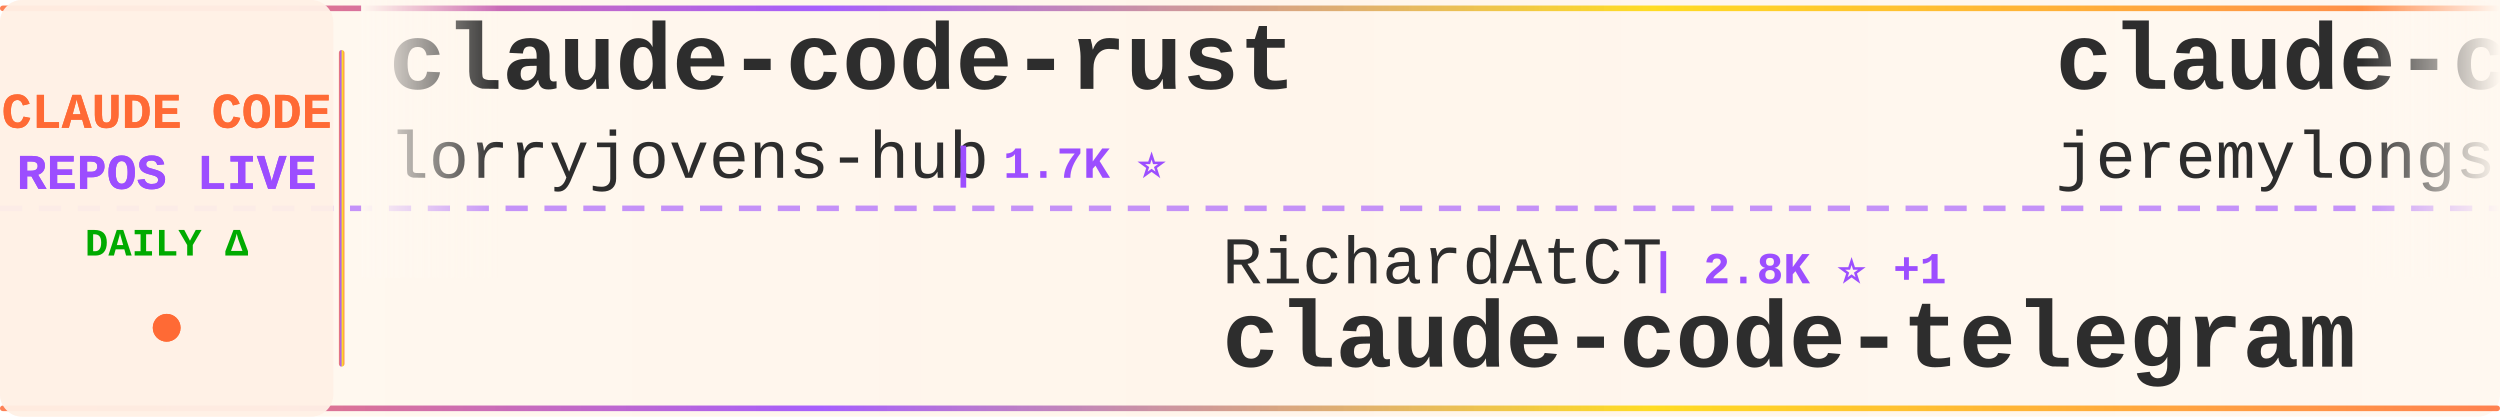
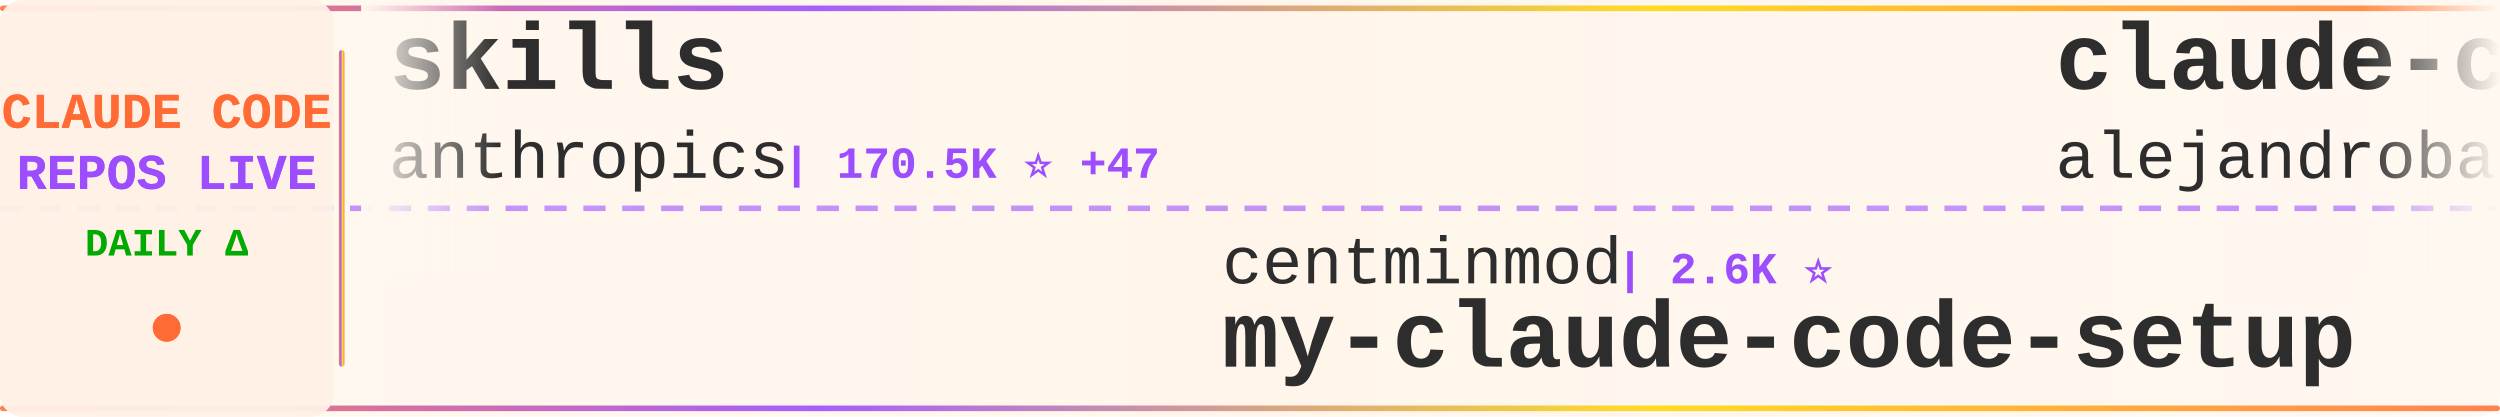
<svg xmlns="http://www.w3.org/2000/svg" width="900" height="150">
  <defs>
    <linearGradient id="tickerBg" x1="0%" y1="0%" x2="100%" y2="0%">
      <stop offset="0%" style="stop-color:#fff8f0;stop-opacity:0.98" />
      <stop offset="50%" style="stop-color:#fff5eb;stop-opacity:1" />
      <stop offset="100%" style="stop-color:#fff8f0;stop-opacity:0.98" />
    </linearGradient>
    <linearGradient id="borderGrad" x1="0%" y1="0%" x2="100%" y2="0%">
      <stop offset="0%" style="stop-color:#FF6B35;stop-opacity:0.85">
        <animate attributeName="stop-opacity" values="0.85;1;0.85" dur="2s" repeatCount="indefinite" />
      </stop>
      <stop offset="33%" style="stop-color:#9C4EFF;stop-opacity:0.9">
        <animate attributeName="stop-opacity" values="0.9;1;0.9" dur="2.2s" repeatCount="indefinite" />
      </stop>
      <stop offset="66%" style="stop-color:#FFD700;stop-opacity:0.85">
        <animate attributeName="stop-opacity" values="0.85;1;0.85" dur="1.8s" repeatCount="indefinite" />
      </stop>
      <stop offset="100%" style="stop-color:#FF6B35;stop-opacity:0.85">
        <animate attributeName="stop-opacity" values="0.85;1;0.85" dur="2s" repeatCount="indefinite" />
      </stop>
    </linearGradient>
    <filter id="textGlow">
      <feGaussianBlur stdDeviation="0.15" result="coloredBlur" />
      <feMerge>
        <feMergeNode in="coloredBlur" />
        <feMergeNode in="SourceGraphic" />
      </feMerge>
    </filter>
    <filter id="metricGlow">
      <feGaussianBlur stdDeviation="0.2" result="coloredBlur" />
      <feMerge>
        <feMergeNode in="coloredBlur" />
        <feMergeNode in="SourceGraphic" />
      </feMerge>
    </filter>
    <linearGradient id="leftFade" x1="0%" y1="0%" x2="100%" y2="0%">
      <stop offset="0%" style="stop-color:#fff8f0;stop-opacity:1" />
      <stop offset="100%" style="stop-color:#fff8f0;stop-opacity:0" />
    </linearGradient>
    <linearGradient id="rightFade" x1="0%" y1="0%" x2="100%" y2="0%">
      <stop offset="0%" style="stop-color:#fff8f0;stop-opacity:0" />
      <stop offset="100%" style="stop-color:#fff8f0;stop-opacity:1" />
    </linearGradient>
  </defs>
  <rect width="900" height="150" fill="url(#tickerBg)" rx="8" />
  <rect x="0" y="2" width="900" height="2" fill="url(#borderGrad)" rx="1" />
  <rect x="0" y="146" width="900" height="2" fill="url(#borderGrad)" rx="1" />
  <line x1="0" y1="75" x2="900" y2="75" stroke="#9C4EFF" stroke-width="2" stroke-dasharray="8 6" opacity="0.6" />
  <rect x="0" y="0" width="120" height="150" fill="#fff0e6" opacity="0.95" rx="8" />
  <text x="60" y="46" font-family="'Courier New', monospace" font-size="18" font-weight="bold" fill="#FF6B35" text-anchor="middle" filter="url(#textGlow)">
    CLAUDE CODE
  </text>
  <text x="60" y="68" font-family="'Courier New', monospace" font-size="18" font-weight="bold" fill="#9C4EFF" text-anchor="middle" filter="url(#textGlow)">
    REPOS LIVE
  </text>
  <text x="60" y="92" font-family="'Courier New', monospace" font-size="14" font-weight="bold" fill="#00aa00" text-anchor="middle">
    DAILY Δ
  </text>
  <circle cx="60" cy="118" r="5" fill="#FF6B35" filter="url(#metricGlow)">
    <animate attributeName="r" values="4;6;4" dur="1.5s" repeatCount="indefinite" />
    <animate attributeName="opacity" values="0.6;1;0.6" dur="1.5s" repeatCount="indefinite" />
  </circle>
  <rect x="122" y="18" width="2" height="114" fill="url(#borderGrad)" rx="1" />
  <clipPath id="tickerClip">
    <rect x="130" y="0" width="770" height="150" />
  </clipPath>
  <g clip-path="url(#tickerClip)">
    <g id="tickerItems">
      <animateTransform attributeName="transform" attributeType="XML" type="translate" from="0 0" to="-3000 0" dur="54s" repeatCount="indefinite" />
      <g transform="translate(0, 0)">
-         <text x="140" y="32" font-family="'Courier New', monospace" font-size="34" font-weight="bold" fill="#2d2d2d">claude-code-rust</text>
-         <text x="140" y="64" font-family="'Courier New', monospace" font-size="24" font-weight="normal" fill="#2d2d2d" opacity="1.0">lorryjovens-hub</text>
-         <text x="342" y="64" font-family="'Courier New', monospace" font-size="16" font-weight="bold" fill="#9C4EFF"> | 1.7K ⭐</text>
+         <text x="140" y="32" font-family="'Courier New', monospace" font-size="34" font-weight="bold" fill="#2d2d2d">skills</text>
+         <text x="140" y="64" font-family="'Courier New', monospace" font-size="24" font-weight="normal" fill="#2d2d2d" opacity="1.0">anthropics</text>
+         <text x="282" y="64" font-family="'Courier New', monospace" font-size="16" font-weight="bold" fill="#9C4EFF"> | 170.5K ⭐ +47</text>
      </g>
      <g transform="translate(300, 0)">
-         <text x="140" y="102" font-family="'Courier New', monospace" font-size="24" font-weight="normal" fill="#2d2d2d" opacity="1.0">RichardAtCT</text>
-         <text x="294" y="102" font-family="'Courier New', monospace" font-size="16" font-weight="bold" fill="#9C4EFF"> | 2.8K ⭐ +1</text>
-         <text x="140" y="132" font-family="'Courier New', monospace" font-size="34" font-weight="bold" fill="#2d2d2d">claude-code-telegram</text>
+         <text x="140" y="102" font-family="'Courier New', monospace" font-size="24" font-weight="normal" fill="#2d2d2d" opacity="1.0">centminmod</text>
+         <text x="282" y="102" font-family="'Courier New', monospace" font-size="16" font-weight="bold" fill="#9C4EFF"> | 2.6K ⭐</text>
+         <text x="140" y="132" font-family="'Courier New', monospace" font-size="34" font-weight="bold" fill="#2d2d2d">my-claude-code-setup</text>
      </g>
      <g transform="translate(600, 0)">
-         <text x="140" y="32" font-family="'Courier New', monospace" font-size="34" font-weight="bold" fill="#2d2d2d">claude-code-plugins-plus...</text>
-         <text x="140" y="64" font-family="'Courier New', monospace" font-size="24" font-weight="normal" fill="#2d2d2d" opacity="1.0">jeremylongshore</text>
-         <text x="342" y="64" font-family="'Courier New', monospace" font-size="16" font-weight="bold" fill="#9C4EFF"> | 2.7K ⭐</text>
+         <text x="140" y="32" font-family="'Courier New', monospace" font-size="34" font-weight="bold" fill="#2d2d2d">claude-code-from-source</text>
+         <text x="140" y="64" font-family="'Courier New', monospace" font-size="24" font-weight="normal" fill="#2d2d2d" opacity="1.0">alejandrobalderas</text>
+         <text x="366" y="64" font-family="'Courier New', monospace" font-size="16" font-weight="bold" fill="#9C4EFF"> | 2.8K ⭐</text>
      </g>
      <g transform="translate(900, 0)">
-         <text x="140" y="102" font-family="'Courier New', monospace" font-size="24" font-weight="normal" fill="#2d2d2d" opacity="1.0">anthropics</text>
-         <text x="282" y="102" font-family="'Courier New', monospace" font-size="16" font-weight="bold" fill="#9C4EFF"> | 949 ⭐</text>
-         <text x="140" y="132" font-family="'Courier New', monospace" font-size="34" font-weight="bold" fill="#2d2d2d">claude-code-base-action</text>
+         <text x="140" y="102" font-family="'Courier New', monospace" font-size="24" font-weight="normal" fill="#2d2d2d" opacity="1.0">krusemediallc</text>
+         <text x="318" y="102" font-family="'Courier New', monospace" font-size="16" font-weight="bold" fill="#9C4EFF"> | 1.3K ⭐ +20</text>
+         <text x="140" y="132" font-family="'Courier New', monospace" font-size="34" font-weight="bold" fill="#2d2d2d">arcads-claude-code</text>
      </g>
      <g transform="translate(1200, 0)">
-         <text x="140" y="32" font-family="'Courier New', monospace" font-size="34" font-weight="bold" fill="#2d2d2d">claude-code</text>
-         <text x="140" y="64" font-family="'Courier New', monospace" font-size="24" font-weight="normal" fill="#2d2d2d" opacity="1.0">alex000kim</text>
-         <text x="282" y="64" font-family="'Courier New', monospace" font-size="16" font-weight="bold" fill="#9C4EFF"> | 233 ⭐</text>
+         <text x="140" y="32" font-family="'Courier New', monospace" font-size="34" font-weight="bold" fill="#2d2d2d">claude-code-templates</text>
+         <text x="140" y="64" font-family="'Courier New', monospace" font-size="24" font-weight="normal" fill="#2d2d2d" opacity="1.0">davila7</text>
+         <text x="246" y="64" font-family="'Courier New', monospace" font-size="16" font-weight="bold" fill="#9C4EFF"> | 30.3K ⭐ +2</text>
      </g>
      <g transform="translate(1500, 0)">
-         <text x="140" y="102" font-family="'Courier New', monospace" font-size="24" font-weight="normal" fill="#2d2d2d" opacity="1.0">musistudio</text>
-         <text x="282" y="102" font-family="'Courier New', monospace" font-size="16" font-weight="bold" fill="#9C4EFF"> | 36.7K ⭐ +2</text>
-         <text x="140" y="132" font-family="'Courier New', monospace" font-size="34" font-weight="bold" fill="#2d2d2d">claude-code-router</text>
+         <text x="140" y="102" font-family="'Courier New', monospace" font-size="24" font-weight="normal" fill="#2d2d2d" opacity="1.0">FlorianBruniaux</text>
+         <text x="342" y="102" font-family="'Courier New', monospace" font-size="16" font-weight="bold" fill="#9C4EFF"> | 5.8K ⭐</text>
+         <text x="140" y="132" font-family="'Courier New', monospace" font-size="34" font-weight="bold" fill="#2d2d2d">claude-code-ultimate-gui...</text>
      </g>
      <g transform="translate(1800, 0)">
+         <text x="140" y="32" font-family="'Courier New', monospace" font-size="34" font-weight="bold" fill="#2d2d2d">everything-claude-code-z...</text>
+         <text x="140" y="64" font-family="'Courier New', monospace" font-size="24" font-weight="normal" fill="#2d2d2d" opacity="1.0">xu-xiang</text>
+         <text x="258" y="64" font-family="'Courier New', monospace" font-size="16" font-weight="bold" fill="#9C4EFF"> | 1.9K ⭐ +3</text>
+       </g>
+       <g transform="translate(2100, 0)">
+         <text x="140" y="102" font-family="'Courier New', monospace" font-size="24" font-weight="normal" fill="#2d2d2d" opacity="1.0">anthropics</text>
+         <text x="282" y="102" font-family="'Courier New', monospace" font-size="16" font-weight="bold" fill="#9C4EFF"> | 142.0K ⭐ +29</text>
+         <text x="140" y="132" font-family="'Courier New', monospace" font-size="34" font-weight="bold" fill="#2d2d2d">claude-code</text>
+       </g>
+       <g transform="translate(2400, 0)">
        <text x="140" y="32" font-family="'Courier New', monospace" font-size="34" font-weight="bold" fill="#2d2d2d">claude-code</text>
        <text x="140" y="64" font-family="'Courier New', monospace" font-size="24" font-weight="normal" fill="#2d2d2d" opacity="1.0">freestylefly</text>
        <text x="306" y="64" font-family="'Courier New', monospace" font-size="16" font-weight="bold" fill="#9C4EFF"> | 128 ⭐</text>
      </g>
-       <g transform="translate(2100, 0)">
-         <text x="140" y="102" font-family="'Courier New', monospace" font-size="24" font-weight="normal" fill="#2d2d2d" opacity="1.0">anthropics</text>
-         <text x="282" y="102" font-family="'Courier New', monospace" font-size="16" font-weight="bold" fill="#9C4EFF"> | 170.4K ⭐ +65</text>
-         <text x="140" y="132" font-family="'Courier New', monospace" font-size="34" font-weight="bold" fill="#2d2d2d">skills</text>
-       </g>
-       <g transform="translate(2400, 0)">
-         <text x="140" y="32" font-family="'Courier New', monospace" font-size="34" font-weight="bold" fill="#2d2d2d">Open-ClaudeCode</text>
-         <text x="140" y="64" font-family="'Courier New', monospace" font-size="24" font-weight="normal" fill="#2d2d2d" opacity="1.0">LING71671</text>
-         <text x="270" y="64" font-family="'Courier New', monospace" font-size="16" font-weight="bold" fill="#9C4EFF"> | 944 ⭐ -1</text>
-       </g>
      <g transform="translate(2700, 0)">
-         <text x="140" y="102" font-family="'Courier New', monospace" font-size="24" font-weight="normal" fill="#2d2d2d" opacity="1.0">https-deeplearning-ai</text>
-         <text x="414" y="102" font-family="'Courier New', monospace" font-size="16" font-weight="bold" fill="#9C4EFF"> | 542 ⭐</text>
-         <text x="140" y="132" font-family="'Courier New', monospace" font-size="34" font-weight="bold" fill="#2d2d2d">sc-claude-code-files</text>
+         <text x="140" y="102" font-family="'Courier New', monospace" font-size="24" font-weight="normal" fill="#2d2d2d" opacity="1.0">fuergaosi233</text>
+         <text x="306" y="102" font-family="'Courier New', monospace" font-size="16" font-weight="bold" fill="#9C4EFF"> | 2.8K ⭐</text>
+         <text x="140" y="132" font-family="'Courier New', monospace" font-size="34" font-weight="bold" fill="#2d2d2d">claude-code-proxy</text>
      </g>
      <g transform="translate(3000, 0)">
-         <text x="140" y="32" font-family="'Courier New', monospace" font-size="34" font-weight="bold" fill="#2d2d2d">claude-code-rust</text>
-         <text x="140" y="64" font-family="'Courier New', monospace" font-size="24" font-weight="normal" fill="#2d2d2d" opacity="1.0">lorryjovens-hub</text>
-         <text x="342" y="64" font-family="'Courier New', monospace" font-size="16" font-weight="bold" fill="#9C4EFF"> | 1.7K ⭐</text>
+         <text x="140" y="32" font-family="'Courier New', monospace" font-size="34" font-weight="bold" fill="#2d2d2d">skills</text>
+         <text x="140" y="64" font-family="'Courier New', monospace" font-size="24" font-weight="normal" fill="#2d2d2d" opacity="1.0">anthropics</text>
+         <text x="282" y="64" font-family="'Courier New', monospace" font-size="16" font-weight="bold" fill="#9C4EFF"> | 170.5K ⭐ +47</text>
      </g>
      <g transform="translate(3300, 0)">
-         <text x="140" y="102" font-family="'Courier New', monospace" font-size="24" font-weight="normal" fill="#2d2d2d" opacity="1.0">RichardAtCT</text>
-         <text x="294" y="102" font-family="'Courier New', monospace" font-size="16" font-weight="bold" fill="#9C4EFF"> | 2.8K ⭐ +1</text>
-         <text x="140" y="132" font-family="'Courier New', monospace" font-size="34" font-weight="bold" fill="#2d2d2d">claude-code-telegram</text>
+         <text x="140" y="102" font-family="'Courier New', monospace" font-size="24" font-weight="normal" fill="#2d2d2d" opacity="1.0">centminmod</text>
+         <text x="282" y="102" font-family="'Courier New', monospace" font-size="16" font-weight="bold" fill="#9C4EFF"> | 2.6K ⭐</text>
+         <text x="140" y="132" font-family="'Courier New', monospace" font-size="34" font-weight="bold" fill="#2d2d2d">my-claude-code-setup</text>
      </g>
      <g transform="translate(3600, 0)">
-         <text x="140" y="32" font-family="'Courier New', monospace" font-size="34" font-weight="bold" fill="#2d2d2d">claude-code-plugins-plus...</text>
-         <text x="140" y="64" font-family="'Courier New', monospace" font-size="24" font-weight="normal" fill="#2d2d2d" opacity="1.0">jeremylongshore</text>
-         <text x="342" y="64" font-family="'Courier New', monospace" font-size="16" font-weight="bold" fill="#9C4EFF"> | 2.7K ⭐</text>
+         <text x="140" y="32" font-family="'Courier New', monospace" font-size="34" font-weight="bold" fill="#2d2d2d">claude-code-from-source</text>
+         <text x="140" y="64" font-family="'Courier New', monospace" font-size="24" font-weight="normal" fill="#2d2d2d" opacity="1.0">alejandrobalderas</text>
+         <text x="366" y="64" font-family="'Courier New', monospace" font-size="16" font-weight="bold" fill="#9C4EFF"> | 2.8K ⭐</text>
      </g>
      <g transform="translate(3900, 0)">
-         <text x="140" y="102" font-family="'Courier New', monospace" font-size="24" font-weight="normal" fill="#2d2d2d" opacity="1.0">anthropics</text>
-         <text x="282" y="102" font-family="'Courier New', monospace" font-size="16" font-weight="bold" fill="#9C4EFF"> | 949 ⭐</text>
-         <text x="140" y="132" font-family="'Courier New', monospace" font-size="34" font-weight="bold" fill="#2d2d2d">claude-code-base-action</text>
+         <text x="140" y="102" font-family="'Courier New', monospace" font-size="24" font-weight="normal" fill="#2d2d2d" opacity="1.0">krusemediallc</text>
+         <text x="318" y="102" font-family="'Courier New', monospace" font-size="16" font-weight="bold" fill="#9C4EFF"> | 1.3K ⭐ +20</text>
+         <text x="140" y="132" font-family="'Courier New', monospace" font-size="34" font-weight="bold" fill="#2d2d2d">arcads-claude-code</text>
      </g>
    </g>
  </g>
  <rect x="130" y="0" width="50" height="100" fill="url(#leftFade)" />
  <rect x="850" y="0" width="50" height="100" fill="url(#rightFade)" />
</svg>
